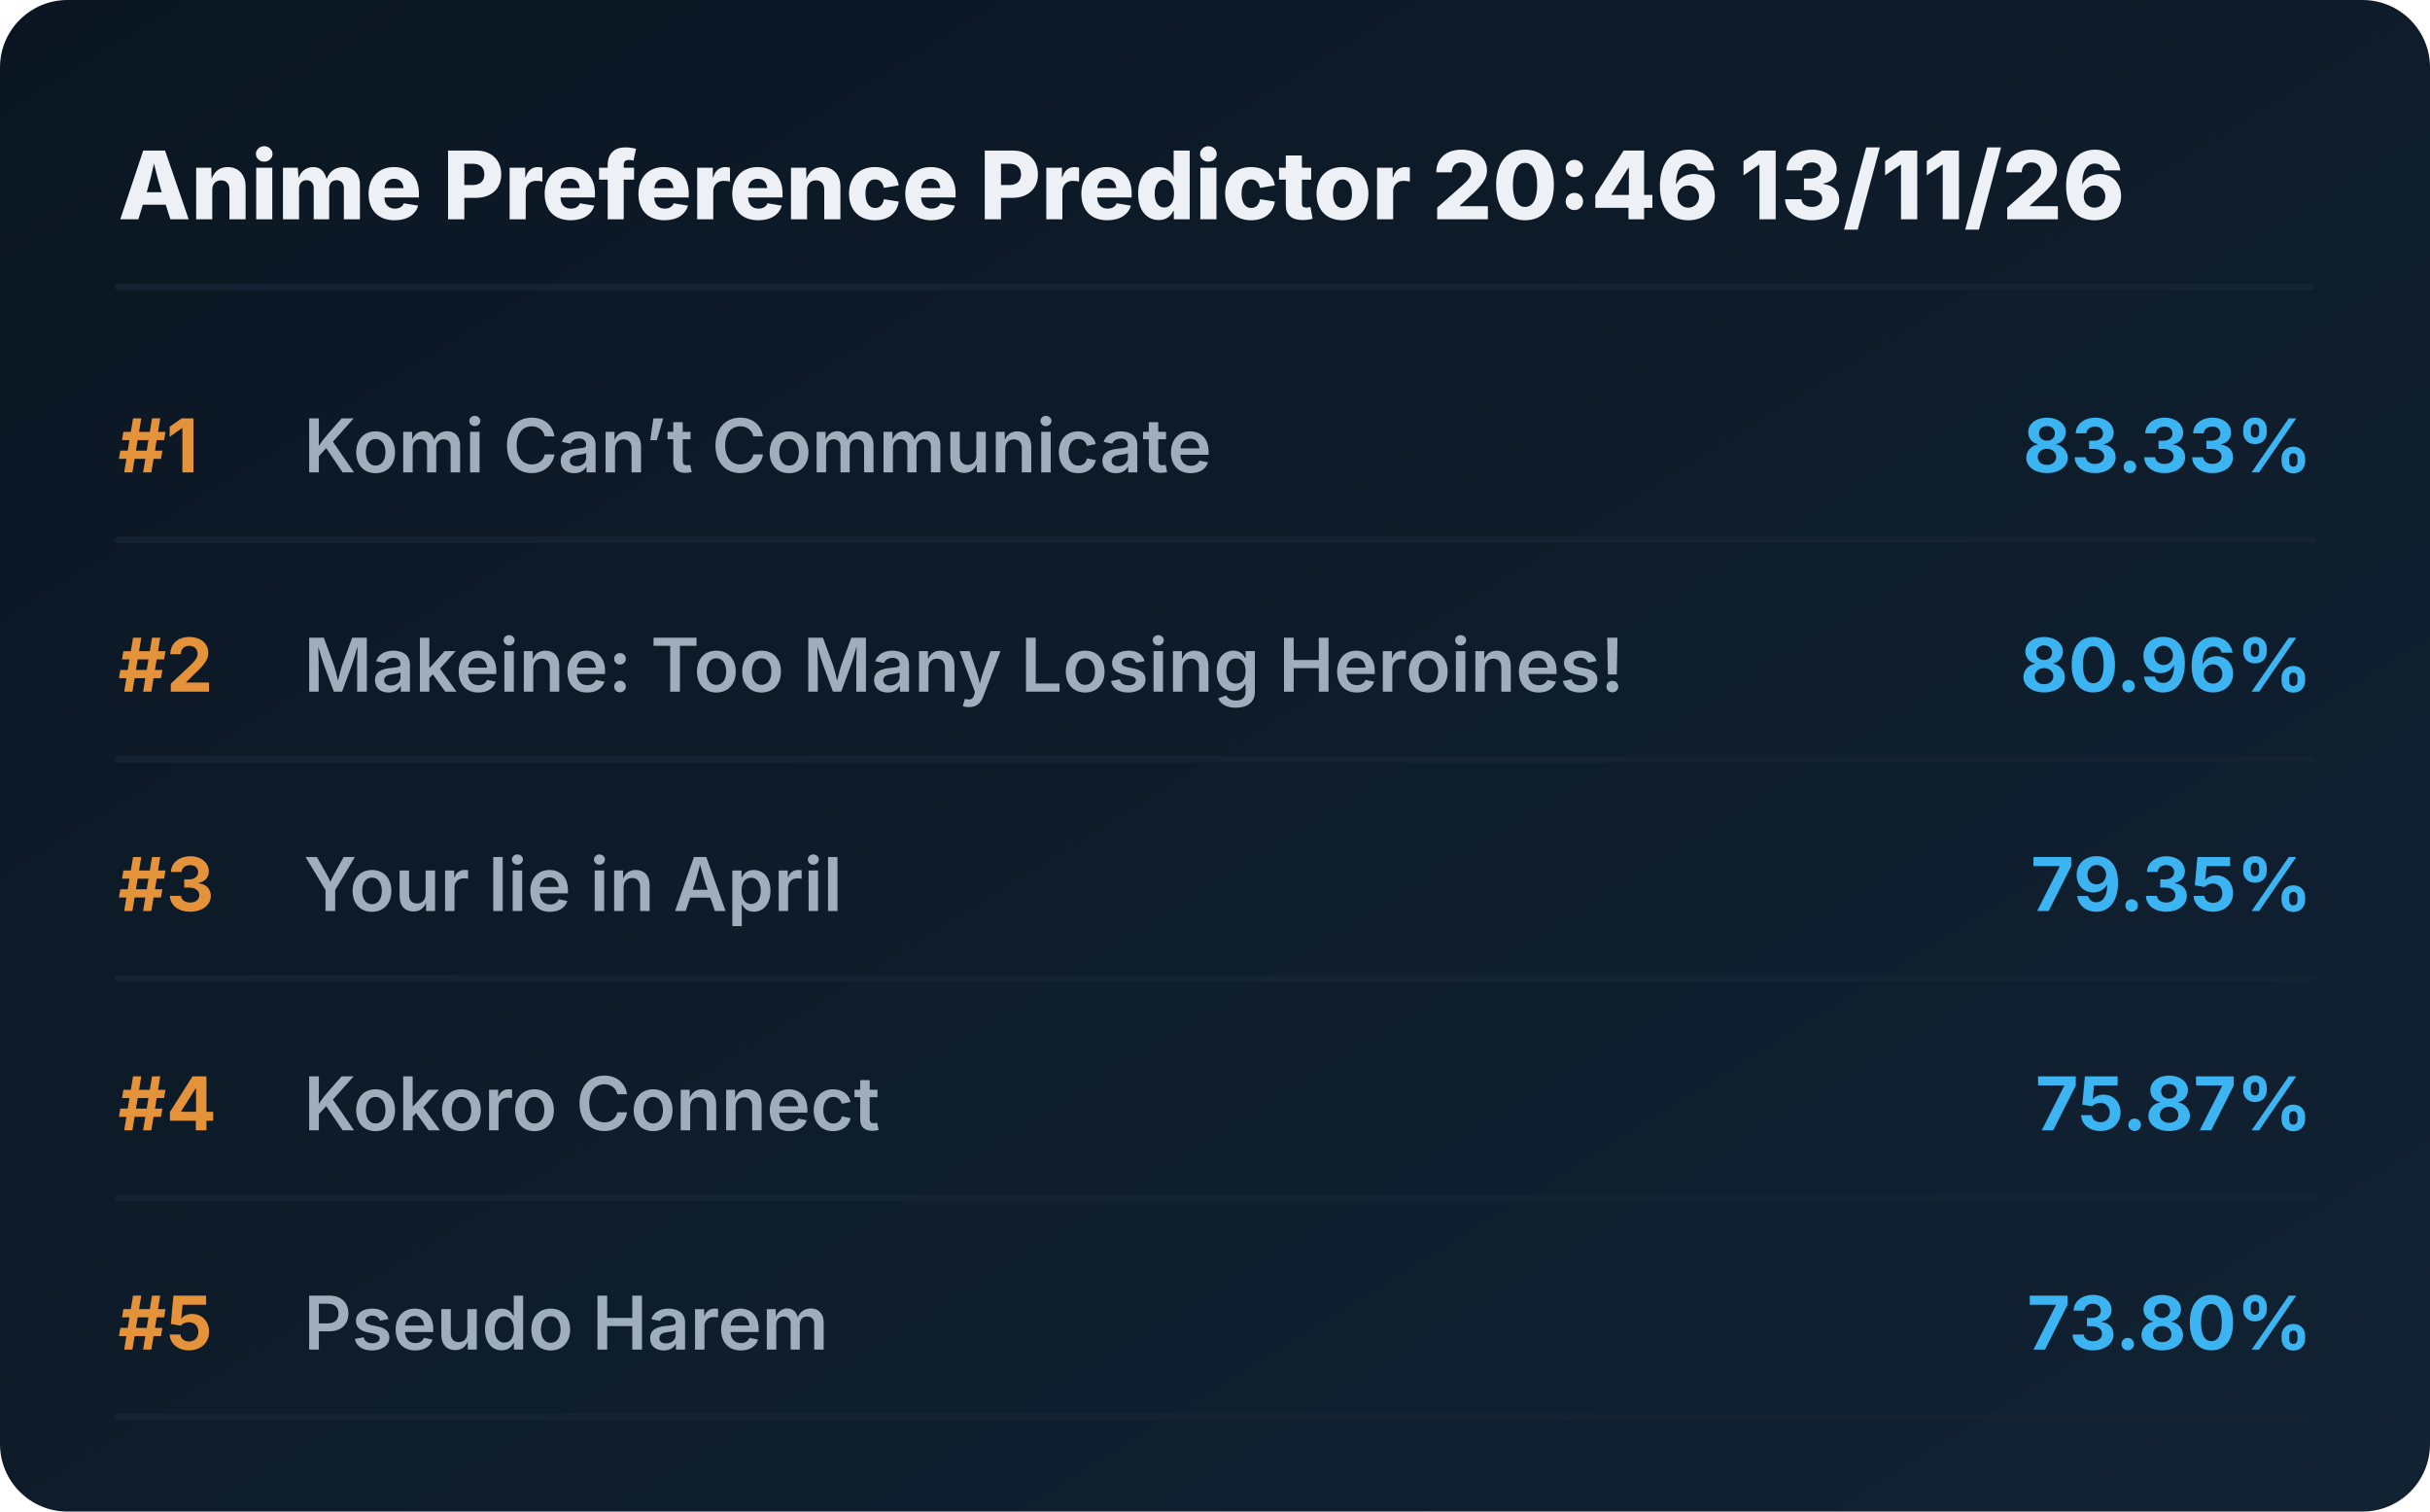
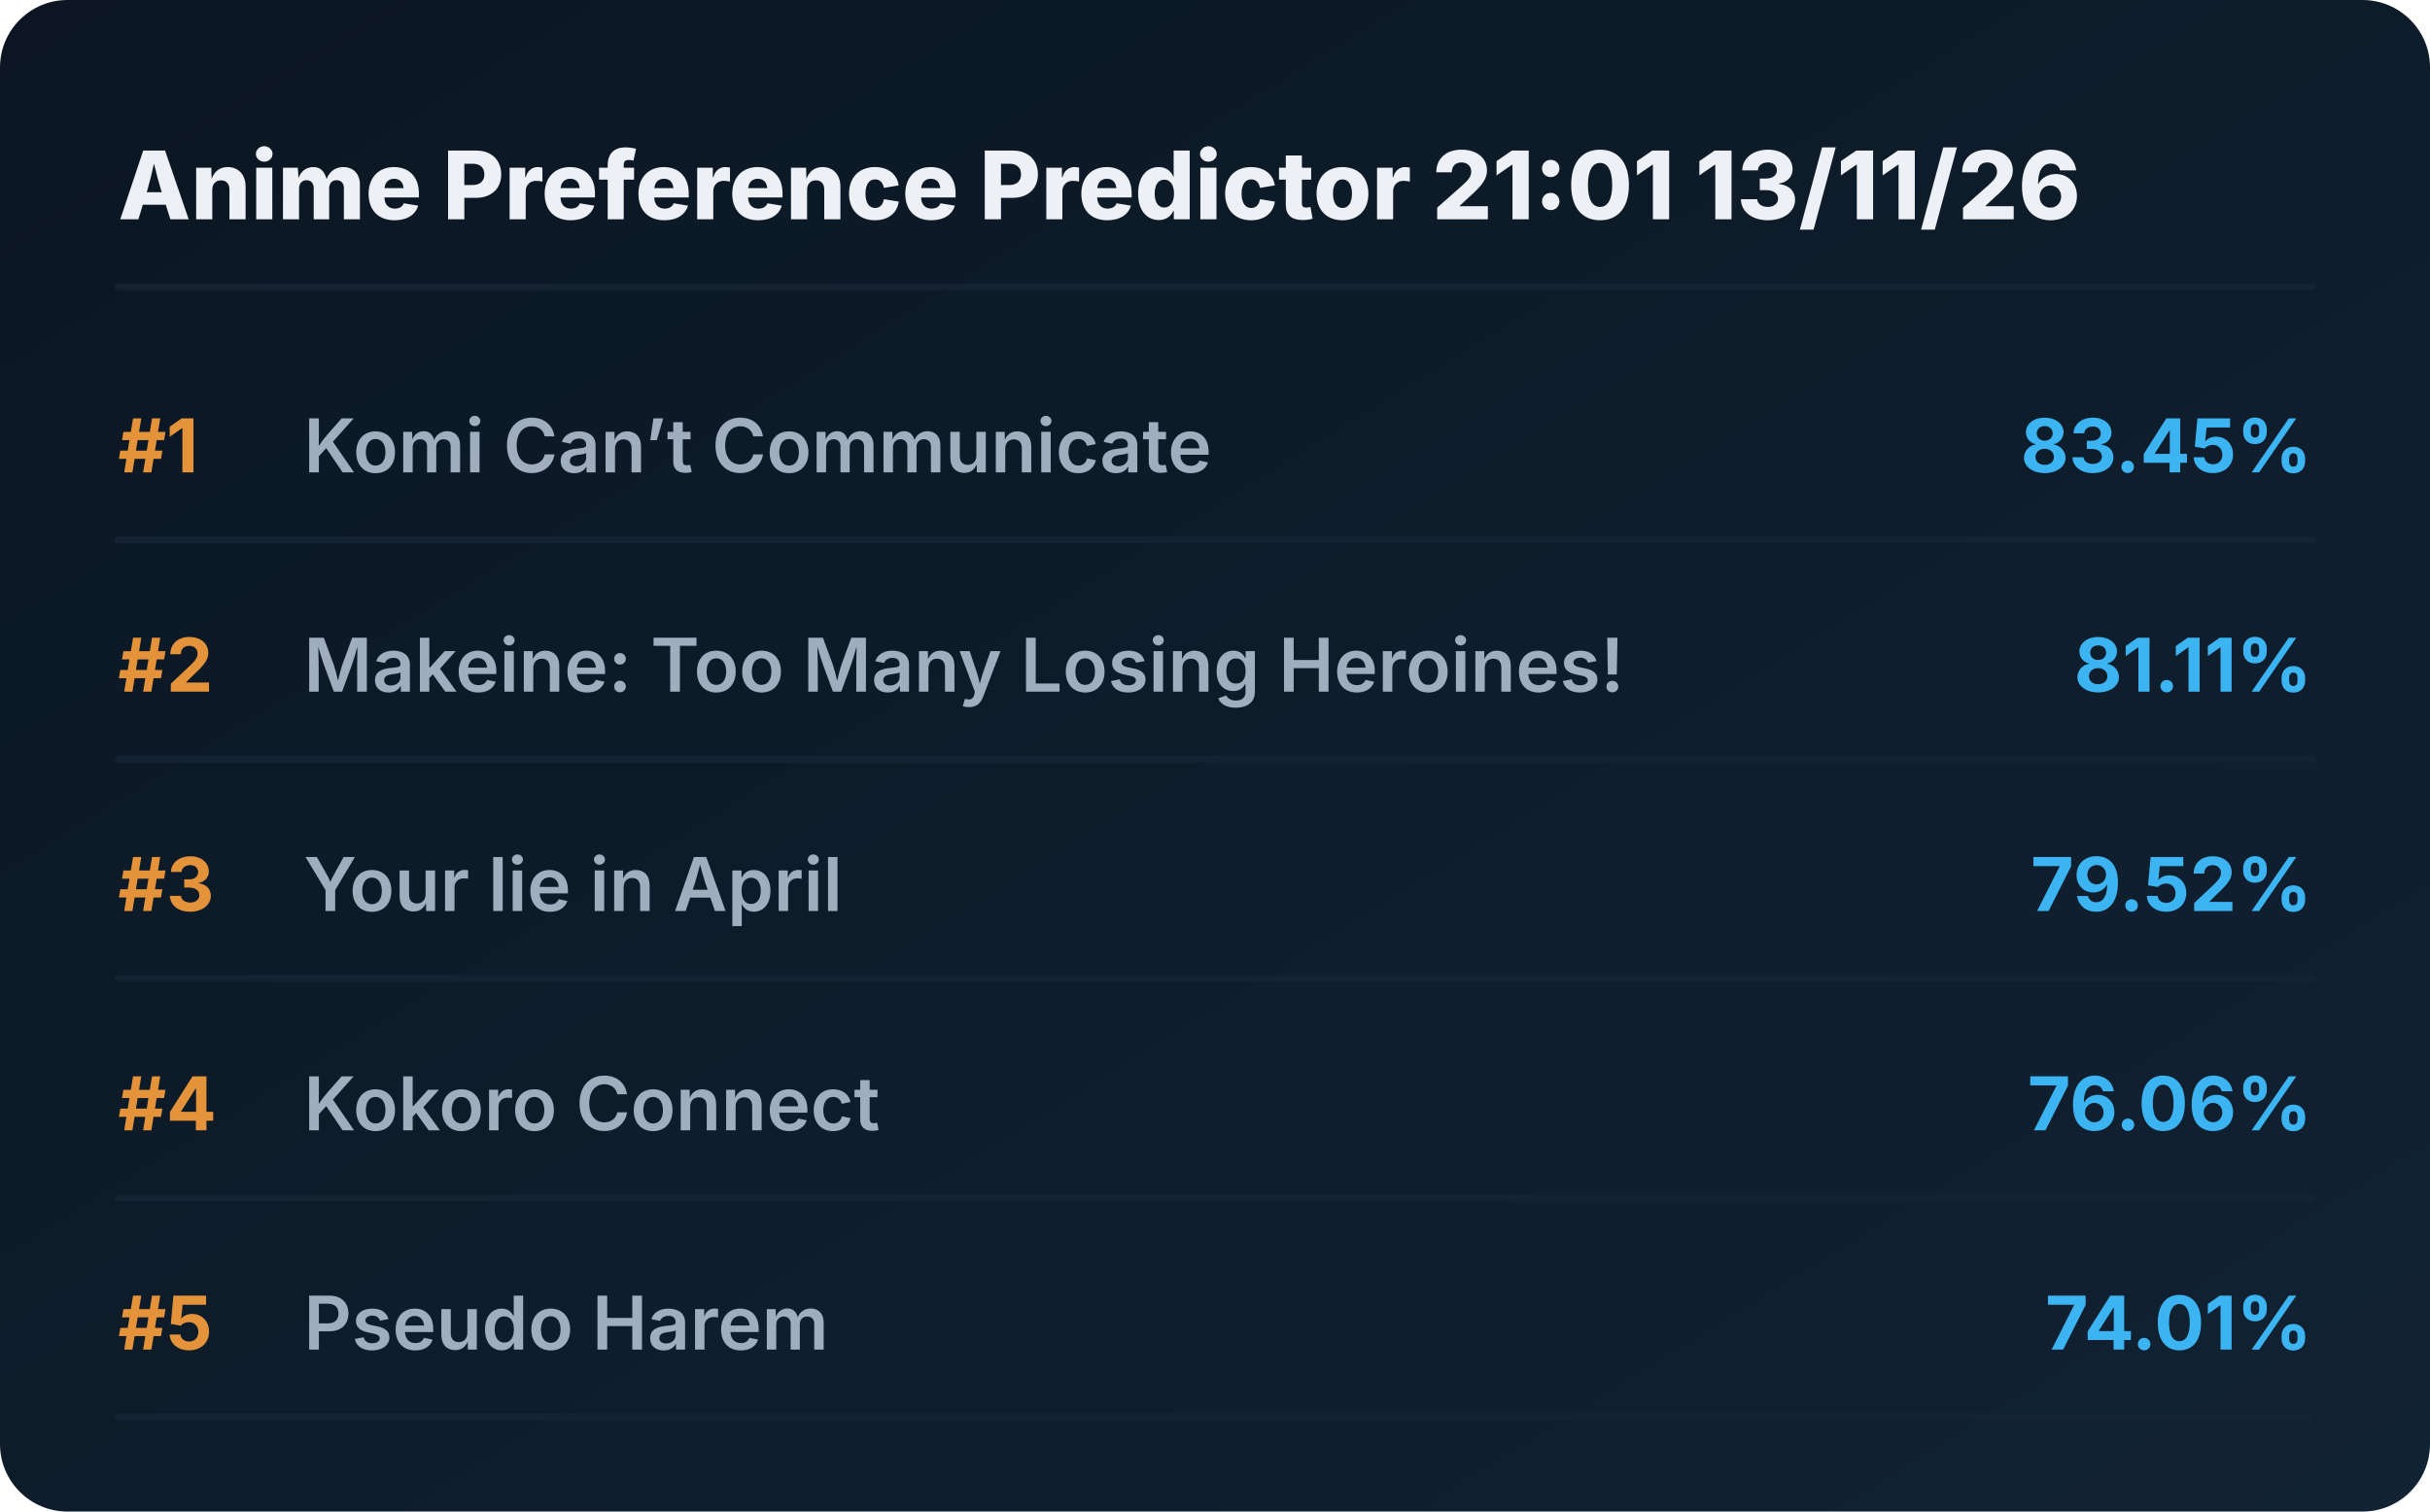
<svg xmlns="http://www.w3.org/2000/svg" viewBox="0 0 720 448" preserveAspectRatio="xMidYMid meet" style="width: 100%; height: auto; max-width: 720px;">
  <defs>
    <linearGradient id="boxGrad" x1="0%" y1="0%" x2="100%" y2="100%">
      <stop offset="0%" stop-color="#0b1622" />
      <stop offset="100%" stop-color="#112233" />
    </linearGradient>
    <clipPath id="titleClip">
      <rect x="90" y="0" width="510" height="100%" />
    </clipPath>
  </defs>
  <style>
    .bg { fill: url(#boxGrad); rx: 20px; }
    .header { font-family: 'Overpass', 'Inter', system-ui, sans-serif; font-weight: 800; font-size: 28px; fill: #edf1f5; }
    .rank { font-family: 'Overpass', 'Inter', system-ui, sans-serif; font-weight: 700; font-size: 22px; fill: #e5933a; }
    .title { font-family: 'Overpass', 'Inter', system-ui, sans-serif; font-weight: 600; font-size: 22px; fill: #9fadbd; }
    .score { font-family: 'Overpass', 'Inter', system-ui, sans-serif; font-weight: 700; font-size: 22px; fill: #3db4f2; }
    .line { stroke: #152232; stroke-width: 2; stroke-linecap: round; }
  </style>
  <rect class="bg" width="720" height="448" />
-   <text x="35" y="65" class="header">Anime Preference Predictor 20:46 13/11/26</text>
+   <text x="35" y="65" class="header">Anime Preference Predictor 21:01 13/11/26</text>
  <line x1="35" y1="85" x2="685" y2="85" class="line" />
  <g transform="translate(0, 0)">
    <text x="35" y="140" class="rank">#1</text>
    <text x="90" y="140" class="title">Komi Can’t Communicate</text>
-     <text x="685" y="140" class="score" text-anchor="end">83.33%</text>
+     <text x="685" y="140" class="score" text-anchor="end">83.45%</text>
    <line x1="35" y1="160" x2="685" y2="160" class="line" />
  </g>
  <g transform="translate(0, 65)">
    <text x="35" y="140" class="rank">#2</text>
    <text x="90" y="140" class="title">Makeine: Too Many Losing Heroines!</text>
-     <text x="685" y="140" class="score" text-anchor="end">80.96%</text>
+     <text x="685" y="140" class="score" text-anchor="end">81.11%</text>
    <line x1="35" y1="160" x2="685" y2="160" class="line" />
  </g>
  <g transform="translate(0, 130)">
    <text x="35" y="140" class="rank">#3</text>
    <text x="90" y="140" class="title">Your lie in April</text>
-     <text x="685" y="140" class="score" text-anchor="end">79.35%</text>
+     <text x="685" y="140" class="score" text-anchor="end">79.52%</text>
    <line x1="35" y1="160" x2="685" y2="160" class="line" />
  </g>
  <g transform="translate(0, 195)">
    <text x="35" y="140" class="rank">#4</text>
    <text x="90" y="140" class="title">Kokoro Connect</text>
-     <text x="685" y="140" class="score" text-anchor="end">75.87%</text>
+     <text x="685" y="140" class="score" text-anchor="end">76.06%</text>
    <line x1="35" y1="160" x2="685" y2="160" class="line" />
  </g>
  <g transform="translate(0, 260)">
    <text x="35" y="140" class="rank">#5</text>
    <text x="90" y="140" class="title">Pseudo Harem</text>
-     <text x="685" y="140" class="score" text-anchor="end">73.80%</text>
+     <text x="685" y="140" class="score" text-anchor="end">74.01%</text>
    <line x1="35" y1="160" x2="685" y2="160" class="line" />
  </g>
</svg>
